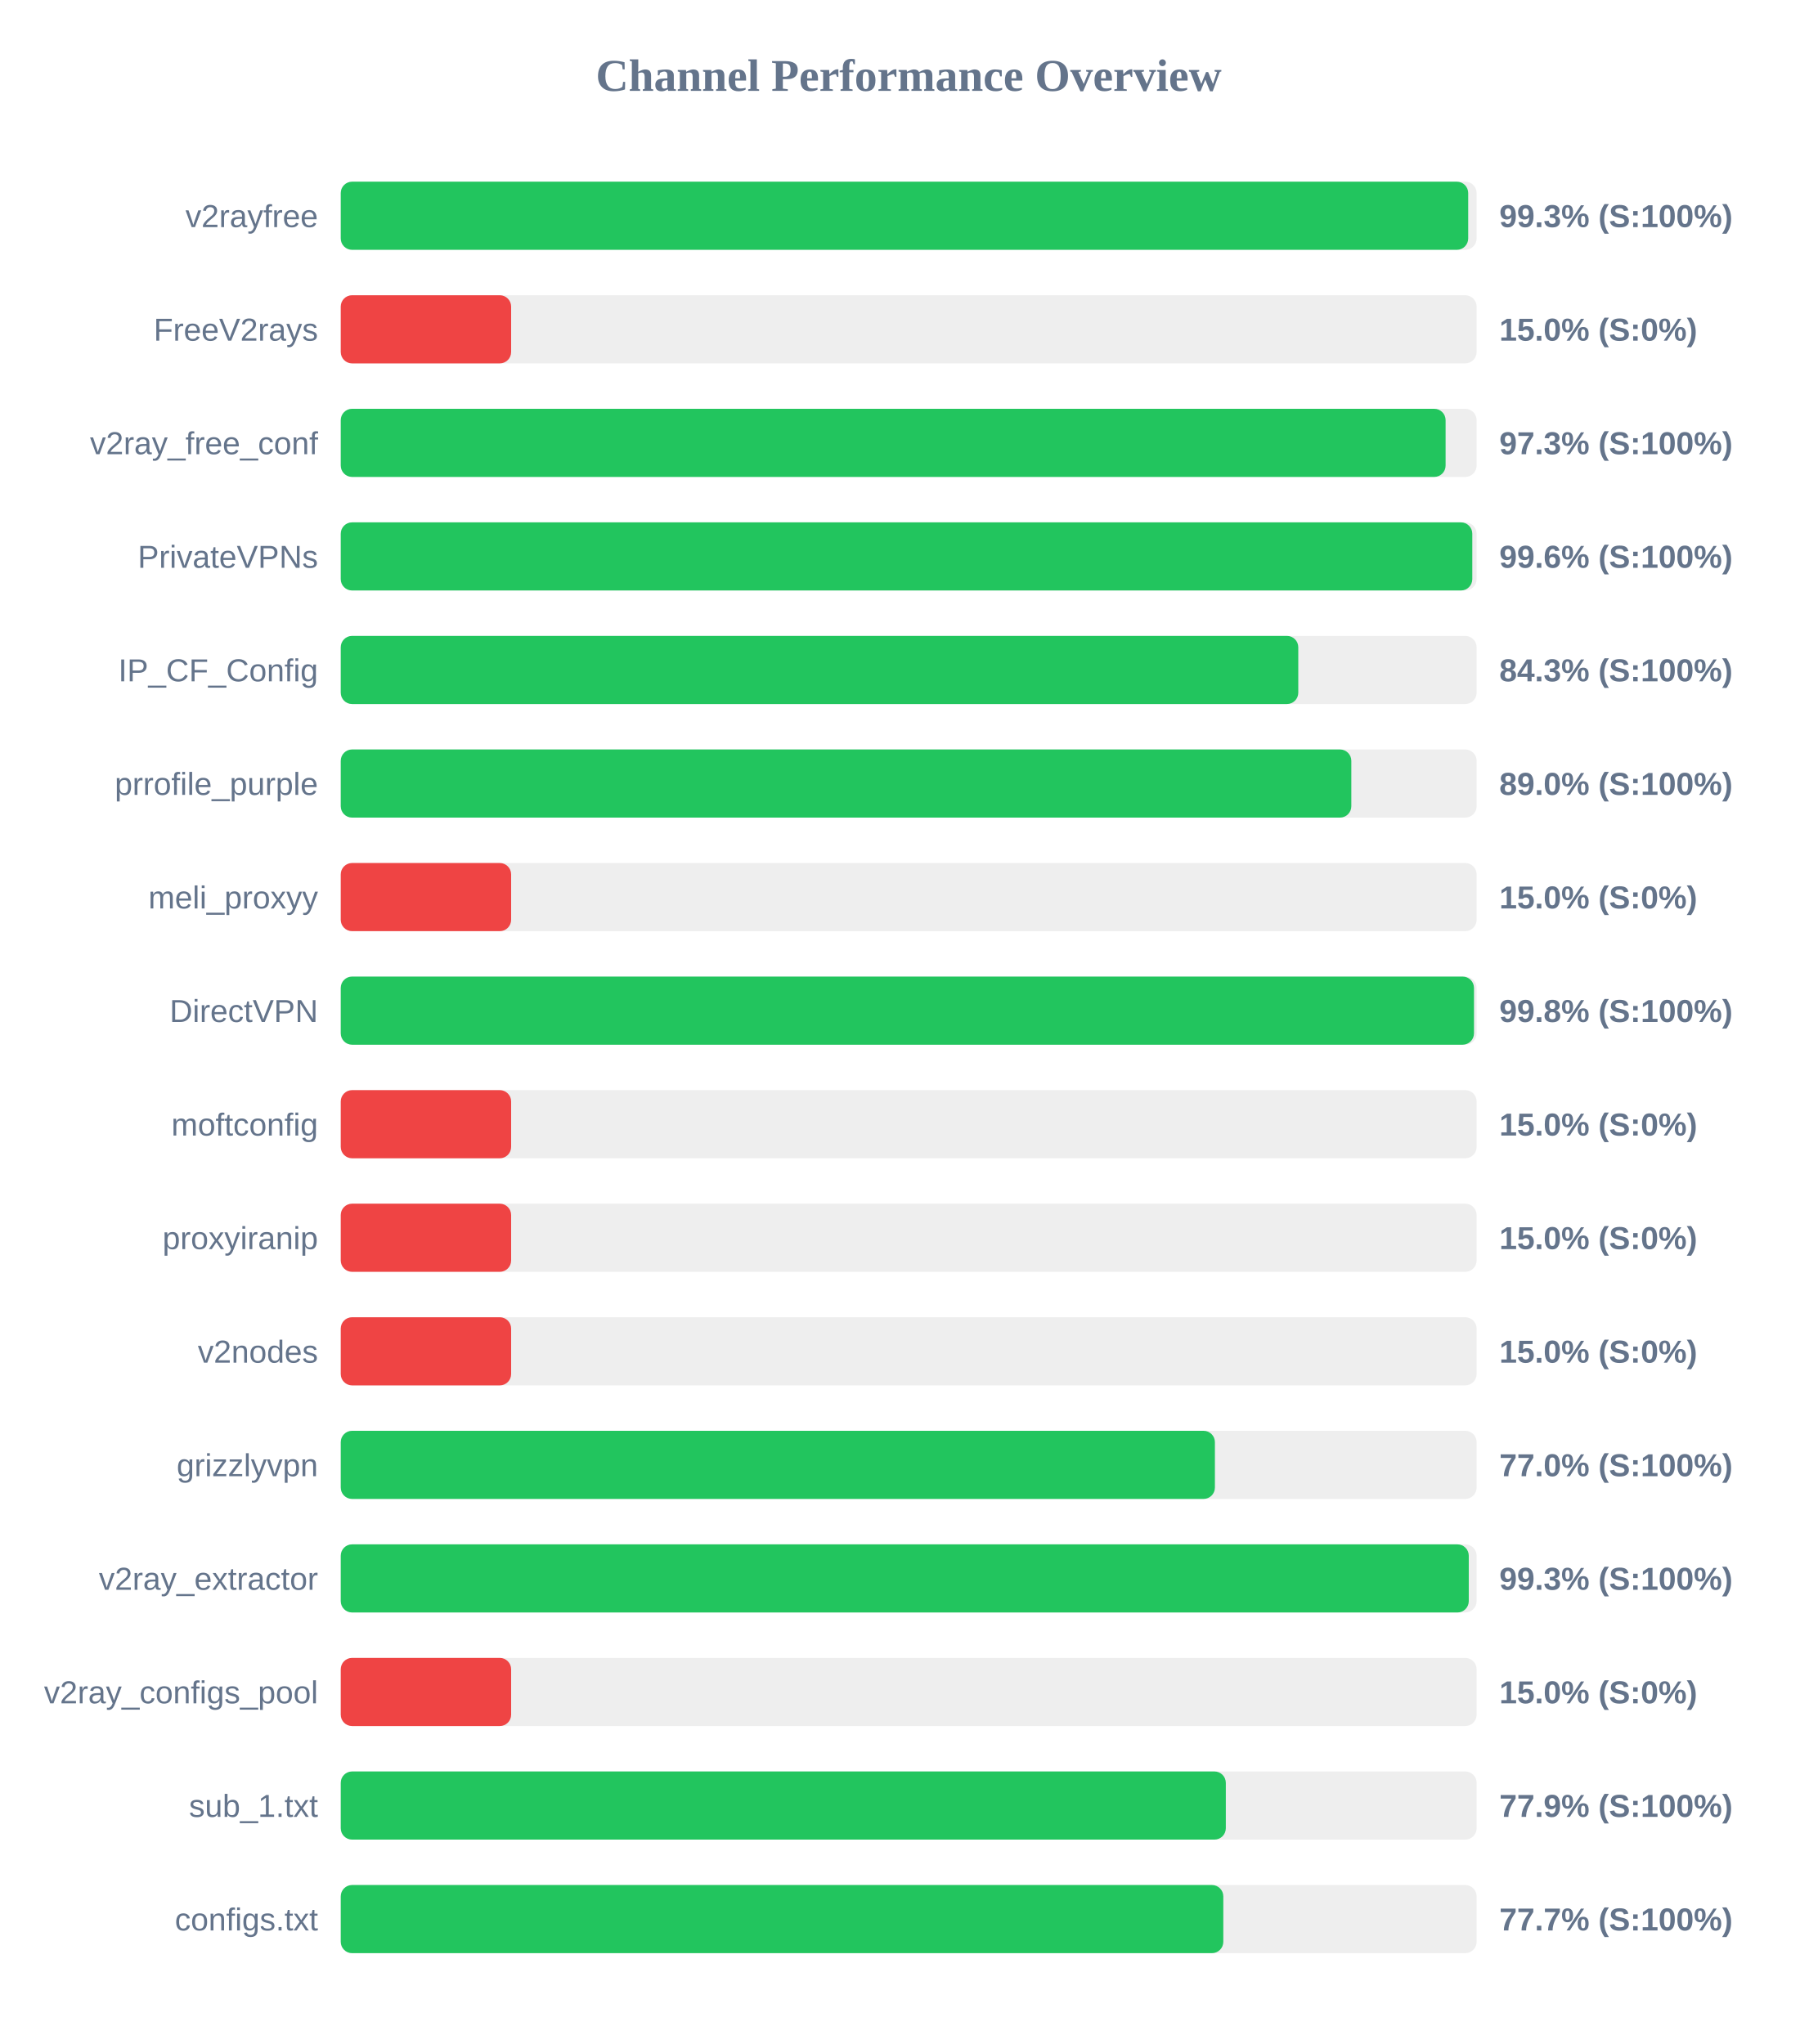
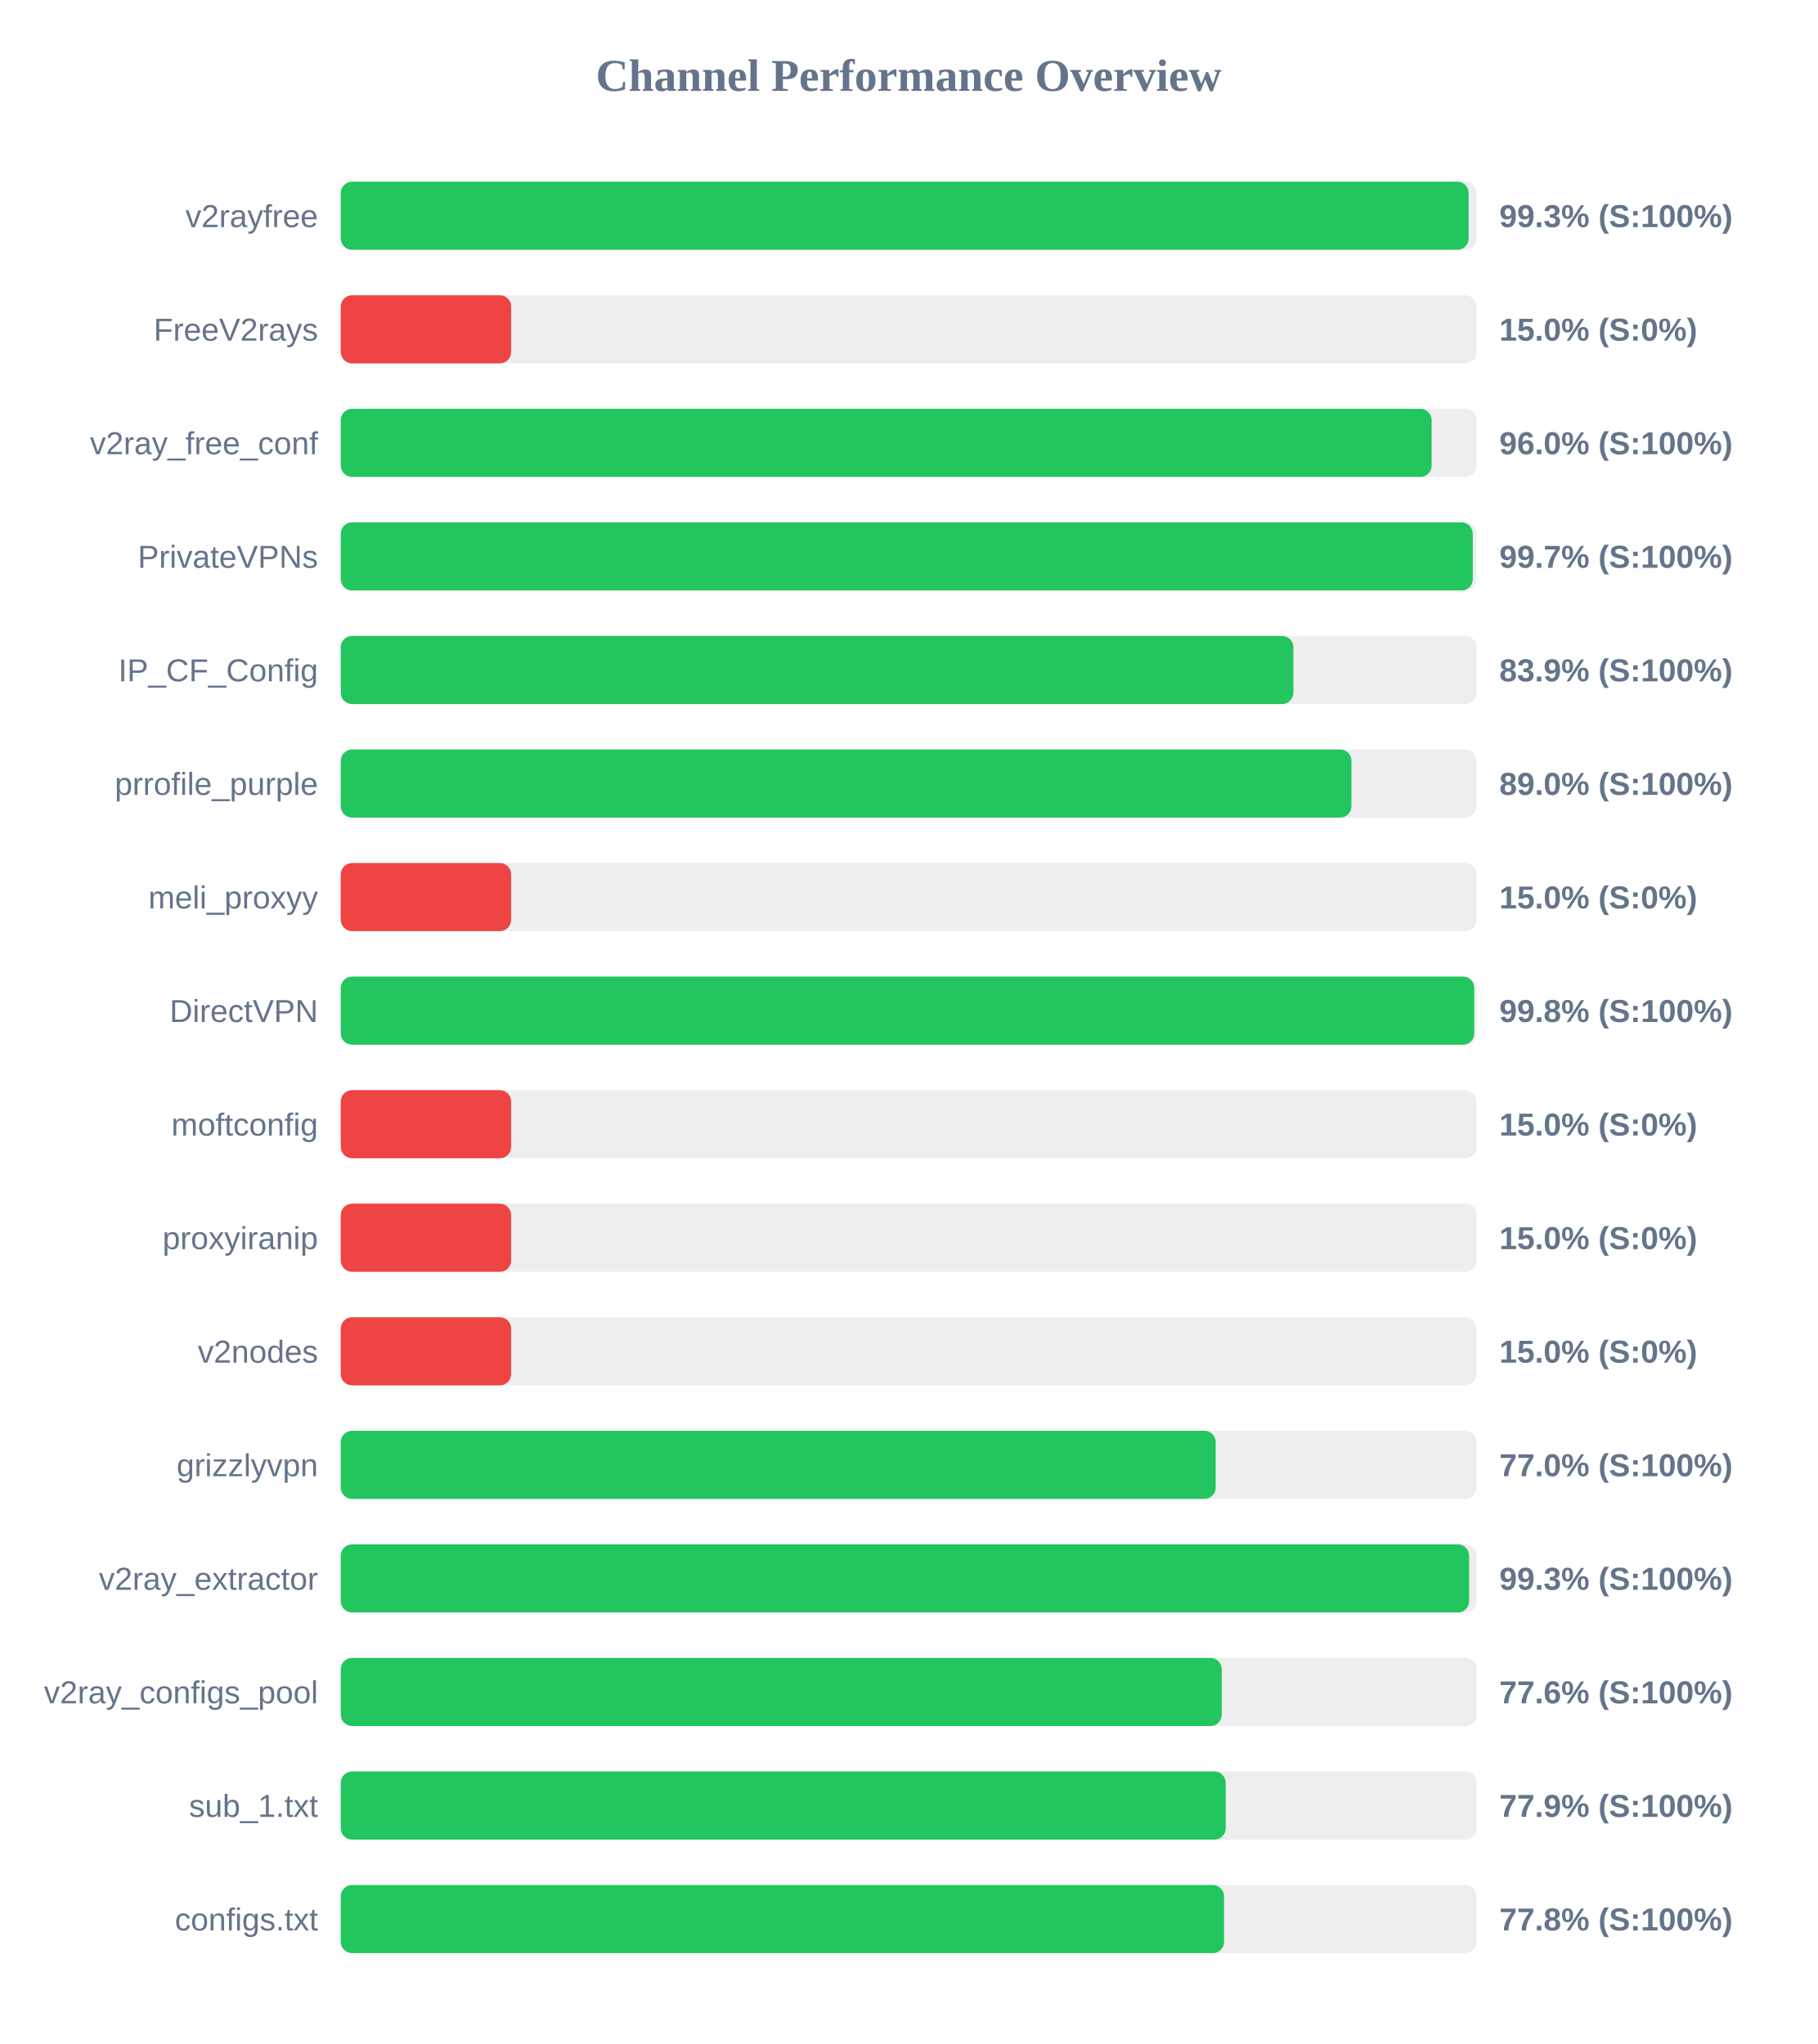
<svg xmlns="http://www.w3.org/2000/svg" width="800" height="900" version="1.1">
  <style>
        .row { font: 14px Arial; fill: #64748b; }
        .score { font: bold 14px Arial; fill: #64748b; }
    </style>
  <text x="400" y="40" text-anchor="middle" font-size="20px" font-weight="bold" fill="#64748b">Channel Performance Overview</text>
  <rect x="150" y="80" width="500" height="30" fill="#eee" rx="5" />
-   <rect x="150" y="80" width="496.3" height="30" fill="#22c55e" rx="5" />
+   <rect x="150" y="80" width="496.5" height="30" fill="#22c55e" rx="5" />
  <text x="140" y="100" text-anchor="end" class="row">v2rayfree</text>
  <text x="660" y="100" text-anchor="start" class="score">99.3% (S:100%)</text>
  <rect x="150" y="130" width="500" height="30" fill="#eee" rx="5" />
  <rect x="150" y="130" width="75.0" height="30" fill="#ef4444" rx="5" />
  <text x="140" y="150" text-anchor="end" class="row">FreeV2rays</text>
  <text x="660" y="150" text-anchor="start" class="score">15.0% (S:0%)</text>
  <rect x="150" y="180" width="500" height="30" fill="#eee" rx="5" />
-   <rect x="150" y="180" width="486.35" height="30" fill="#22c55e" rx="5" />
+   <rect x="150" y="180" width="480.2" height="30" fill="#22c55e" rx="5" />
  <text x="140" y="200" text-anchor="end" class="row">v2ray_free_conf</text>
-   <text x="660" y="200" text-anchor="start" class="score">97.3% (S:100%)</text>
+   <text x="660" y="200" text-anchor="start" class="score">96.0% (S:100%)</text>
  <rect x="150" y="230" width="500" height="30" fill="#eee" rx="5" />
-   <rect x="150" y="230" width="498.1" height="30" fill="#22c55e" rx="5" />
+   <rect x="150" y="230" width="498.3" height="30" fill="#22c55e" rx="5" />
  <text x="140" y="250" text-anchor="end" class="row">PrivateVPNs</text>
-   <text x="660" y="250" text-anchor="start" class="score">99.6% (S:100%)</text>
+   <text x="660" y="250" text-anchor="start" class="score">99.7% (S:100%)</text>
  <rect x="150" y="280" width="500" height="30" fill="#eee" rx="5" />
-   <rect x="150" y="280" width="421.5" height="30" fill="#22c55e" rx="5" />
+   <rect x="150" y="280" width="419.35" height="30" fill="#22c55e" rx="5" />
  <text x="140" y="300" text-anchor="end" class="row">IP_CF_Config</text>
-   <text x="660" y="300" text-anchor="start" class="score">84.3% (S:100%)</text>
+   <text x="660" y="300" text-anchor="start" class="score">83.9% (S:100%)</text>
  <rect x="150" y="330" width="500" height="30" fill="#eee" rx="5" />
-   <rect x="150" y="330" width="444.85" height="30" fill="#22c55e" rx="5" />
+   <rect x="150" y="330" width="444.9" height="30" fill="#22c55e" rx="5" />
  <text x="140" y="350" text-anchor="end" class="row">prrofile_purple</text>
  <text x="660" y="350" text-anchor="start" class="score">89.0% (S:100%)</text>
  <rect x="150" y="380" width="500" height="30" fill="#eee" rx="5" />
  <rect x="150" y="380" width="75.0" height="30" fill="#ef4444" rx="5" />
  <text x="140" y="400" text-anchor="end" class="row">meli_proxyy</text>
  <text x="660" y="400" text-anchor="start" class="score">15.0% (S:0%)</text>
  <rect x="150" y="430" width="500" height="30" fill="#eee" rx="5" />
-   <rect x="150" y="430" width="498.85" height="30" fill="#22c55e" rx="5" />
+   <rect x="150" y="430" width="498.95" height="30" fill="#22c55e" rx="5" />
  <text x="140" y="450" text-anchor="end" class="row">DirectVPN</text>
  <text x="660" y="450" text-anchor="start" class="score">99.8% (S:100%)</text>
  <rect x="150" y="480" width="500" height="30" fill="#eee" rx="5" />
  <rect x="150" y="480" width="75.0" height="30" fill="#ef4444" rx="5" />
  <text x="140" y="500" text-anchor="end" class="row">moftconfig</text>
  <text x="660" y="500" text-anchor="start" class="score">15.0% (S:0%)</text>
  <rect x="150" y="530" width="500" height="30" fill="#eee" rx="5" />
  <rect x="150" y="530" width="75.0" height="30" fill="#ef4444" rx="5" />
  <text x="140" y="550" text-anchor="end" class="row">proxyiranip</text>
  <text x="660" y="550" text-anchor="start" class="score">15.0% (S:0%)</text>
  <rect x="150" y="580" width="500" height="30" fill="#eee" rx="5" />
  <rect x="150" y="580" width="75.0" height="30" fill="#ef4444" rx="5" />
  <text x="140" y="600" text-anchor="end" class="row">v2nodes</text>
  <text x="660" y="600" text-anchor="start" class="score">15.0% (S:0%)</text>
  <rect x="150" y="630" width="500" height="30" fill="#eee" rx="5" />
-   <rect x="150" y="630" width="384.8" height="30" fill="#22c55e" rx="5" />
+   <rect x="150" y="630" width="385.15" height="30" fill="#22c55e" rx="5" />
  <text x="140" y="650" text-anchor="end" class="row">grizzlyvpn</text>
  <text x="660" y="650" text-anchor="start" class="score">77.0% (S:100%)</text>
  <rect x="150" y="680" width="500" height="30" fill="#eee" rx="5" />
-   <rect x="150" y="680" width="496.55" height="30" fill="#22c55e" rx="5" />
+   <rect x="150" y="680" width="496.7" height="30" fill="#22c55e" rx="5" />
  <text x="140" y="700" text-anchor="end" class="row">v2ray_extractor</text>
  <text x="660" y="700" text-anchor="start" class="score">99.3% (S:100%)</text>
  <rect x="150" y="730" width="500" height="30" fill="#eee" rx="5" />
-   <rect x="150" y="730" width="75.0" height="30" fill="#ef4444" rx="5" />
+   <rect x="150" y="730" width="387.8" height="30" fill="#22c55e" rx="5" />
  <text x="140" y="750" text-anchor="end" class="row">v2ray_configs_pool</text>
-   <text x="660" y="750" text-anchor="start" class="score">15.0% (S:0%)</text>
+   <text x="660" y="750" text-anchor="start" class="score">77.6% (S:100%)</text>
  <rect x="150" y="780" width="500" height="30" fill="#eee" rx="5" />
-   <rect x="150" y="780" width="389.6" height="30" fill="#22c55e" rx="5" />
+   <rect x="150" y="780" width="389.55" height="30" fill="#22c55e" rx="5" />
  <text x="140" y="800" text-anchor="end" class="row">sub_1.txt</text>
  <text x="660" y="800" text-anchor="start" class="score">77.9% (S:100%)</text>
  <rect x="150" y="830" width="500" height="30" fill="#eee" rx="5" />
-   <rect x="150" y="830" width="388.5" height="30" fill="#22c55e" rx="5" />
+   <rect x="150" y="830" width="388.85" height="30" fill="#22c55e" rx="5" />
  <text x="140" y="850" text-anchor="end" class="row">configs.txt</text>
-   <text x="660" y="850" text-anchor="start" class="score">77.7% (S:100%)</text>
+   <text x="660" y="850" text-anchor="start" class="score">77.8% (S:100%)</text>
</svg>
